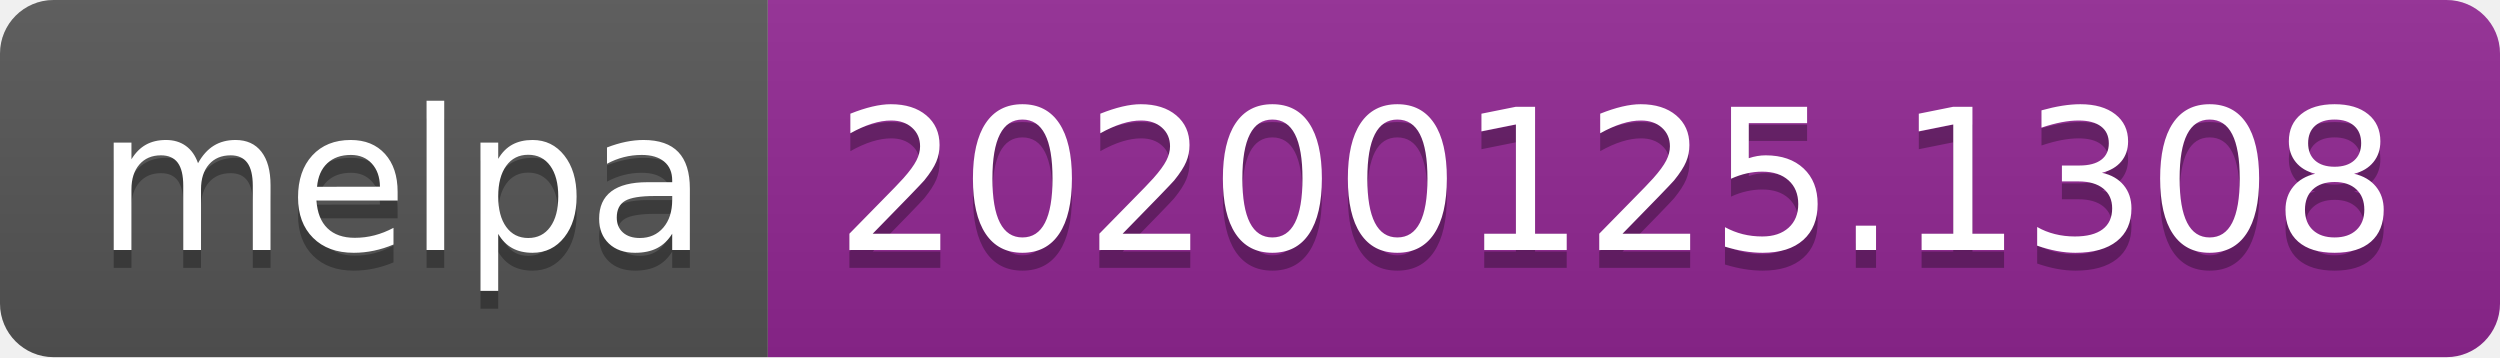
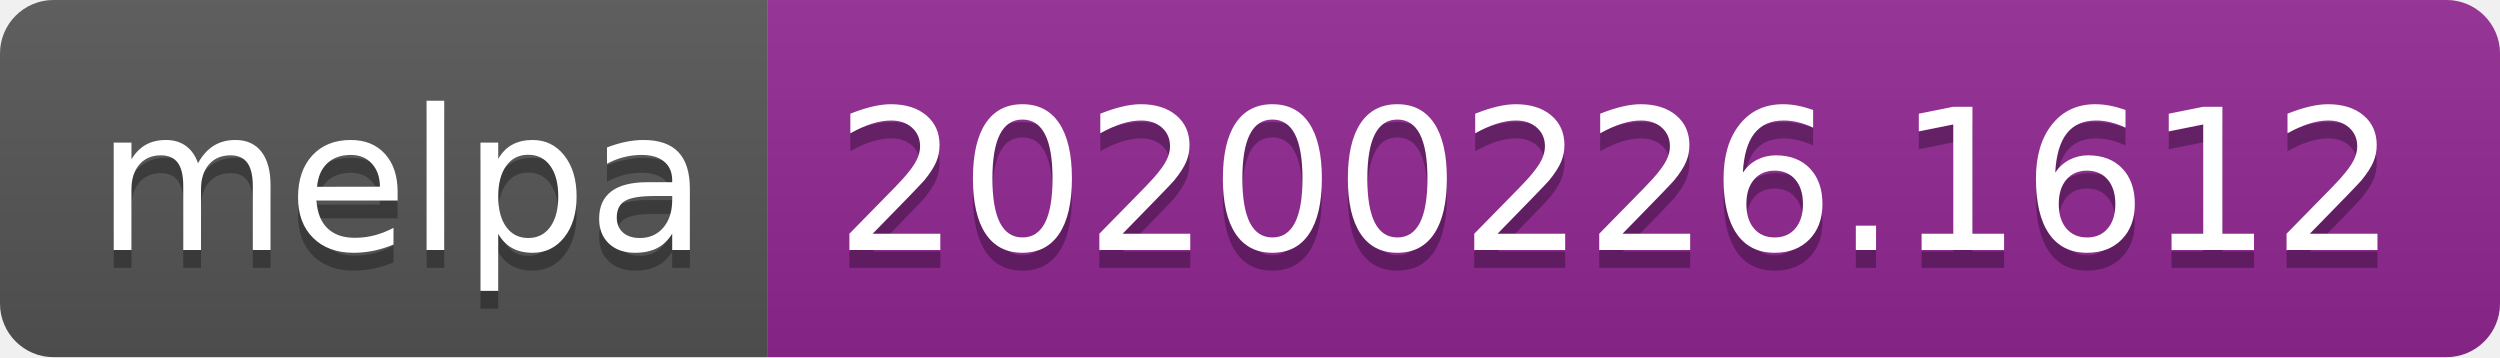
<svg xmlns="http://www.w3.org/2000/svg" width="140" height="20">
  <linearGradient id="b" x2="0" y2="100%">
    <stop offset="0" stop-color="#bbb" stop-opacity=".1" />
    <stop offset="1" stop-opacity=".1" />
  </linearGradient>
  <clipPath id="a">
    <rect width="140" height="20" rx="3" fill="#fff" />
  </clipPath>
  <g clip-path="url(#a)">
    <path fill="#555" d="M0 0h43v20H0z" />
    <path fill="#922793" d="M43 0h97v20H43z" />
    <path fill="url(#b)" d="M0 0h140v20H0z" />
  </g>
  <g fill="#fff" text-anchor="middle" font-family="DejaVu Sans,Verdana,Geneva,sans-serif" font-size="110">
    <text x="225" y="150" fill="#010101" fill-opacity=".3" transform="scale(.1)" textLength="330">melpa</text>
    <text x="225" y="140" transform="scale(.1)" textLength="330">melpa</text>
-     <text x="905" y="150" fill="#010101" fill-opacity=".3" transform="scale(.1)" textLength="870">20200125.1308</text>
-     <text x="905" y="140" transform="scale(.1)" textLength="870">20200125.1308</text>
+     <text x="905" y="150" fill="#010101" fill-opacity=".3" transform="scale(.1)" textLength="870">20200226.1612</text>
+     <text x="905" y="140" transform="scale(.1)" textLength="870">20200226.1612</text>
  </g>
</svg>
